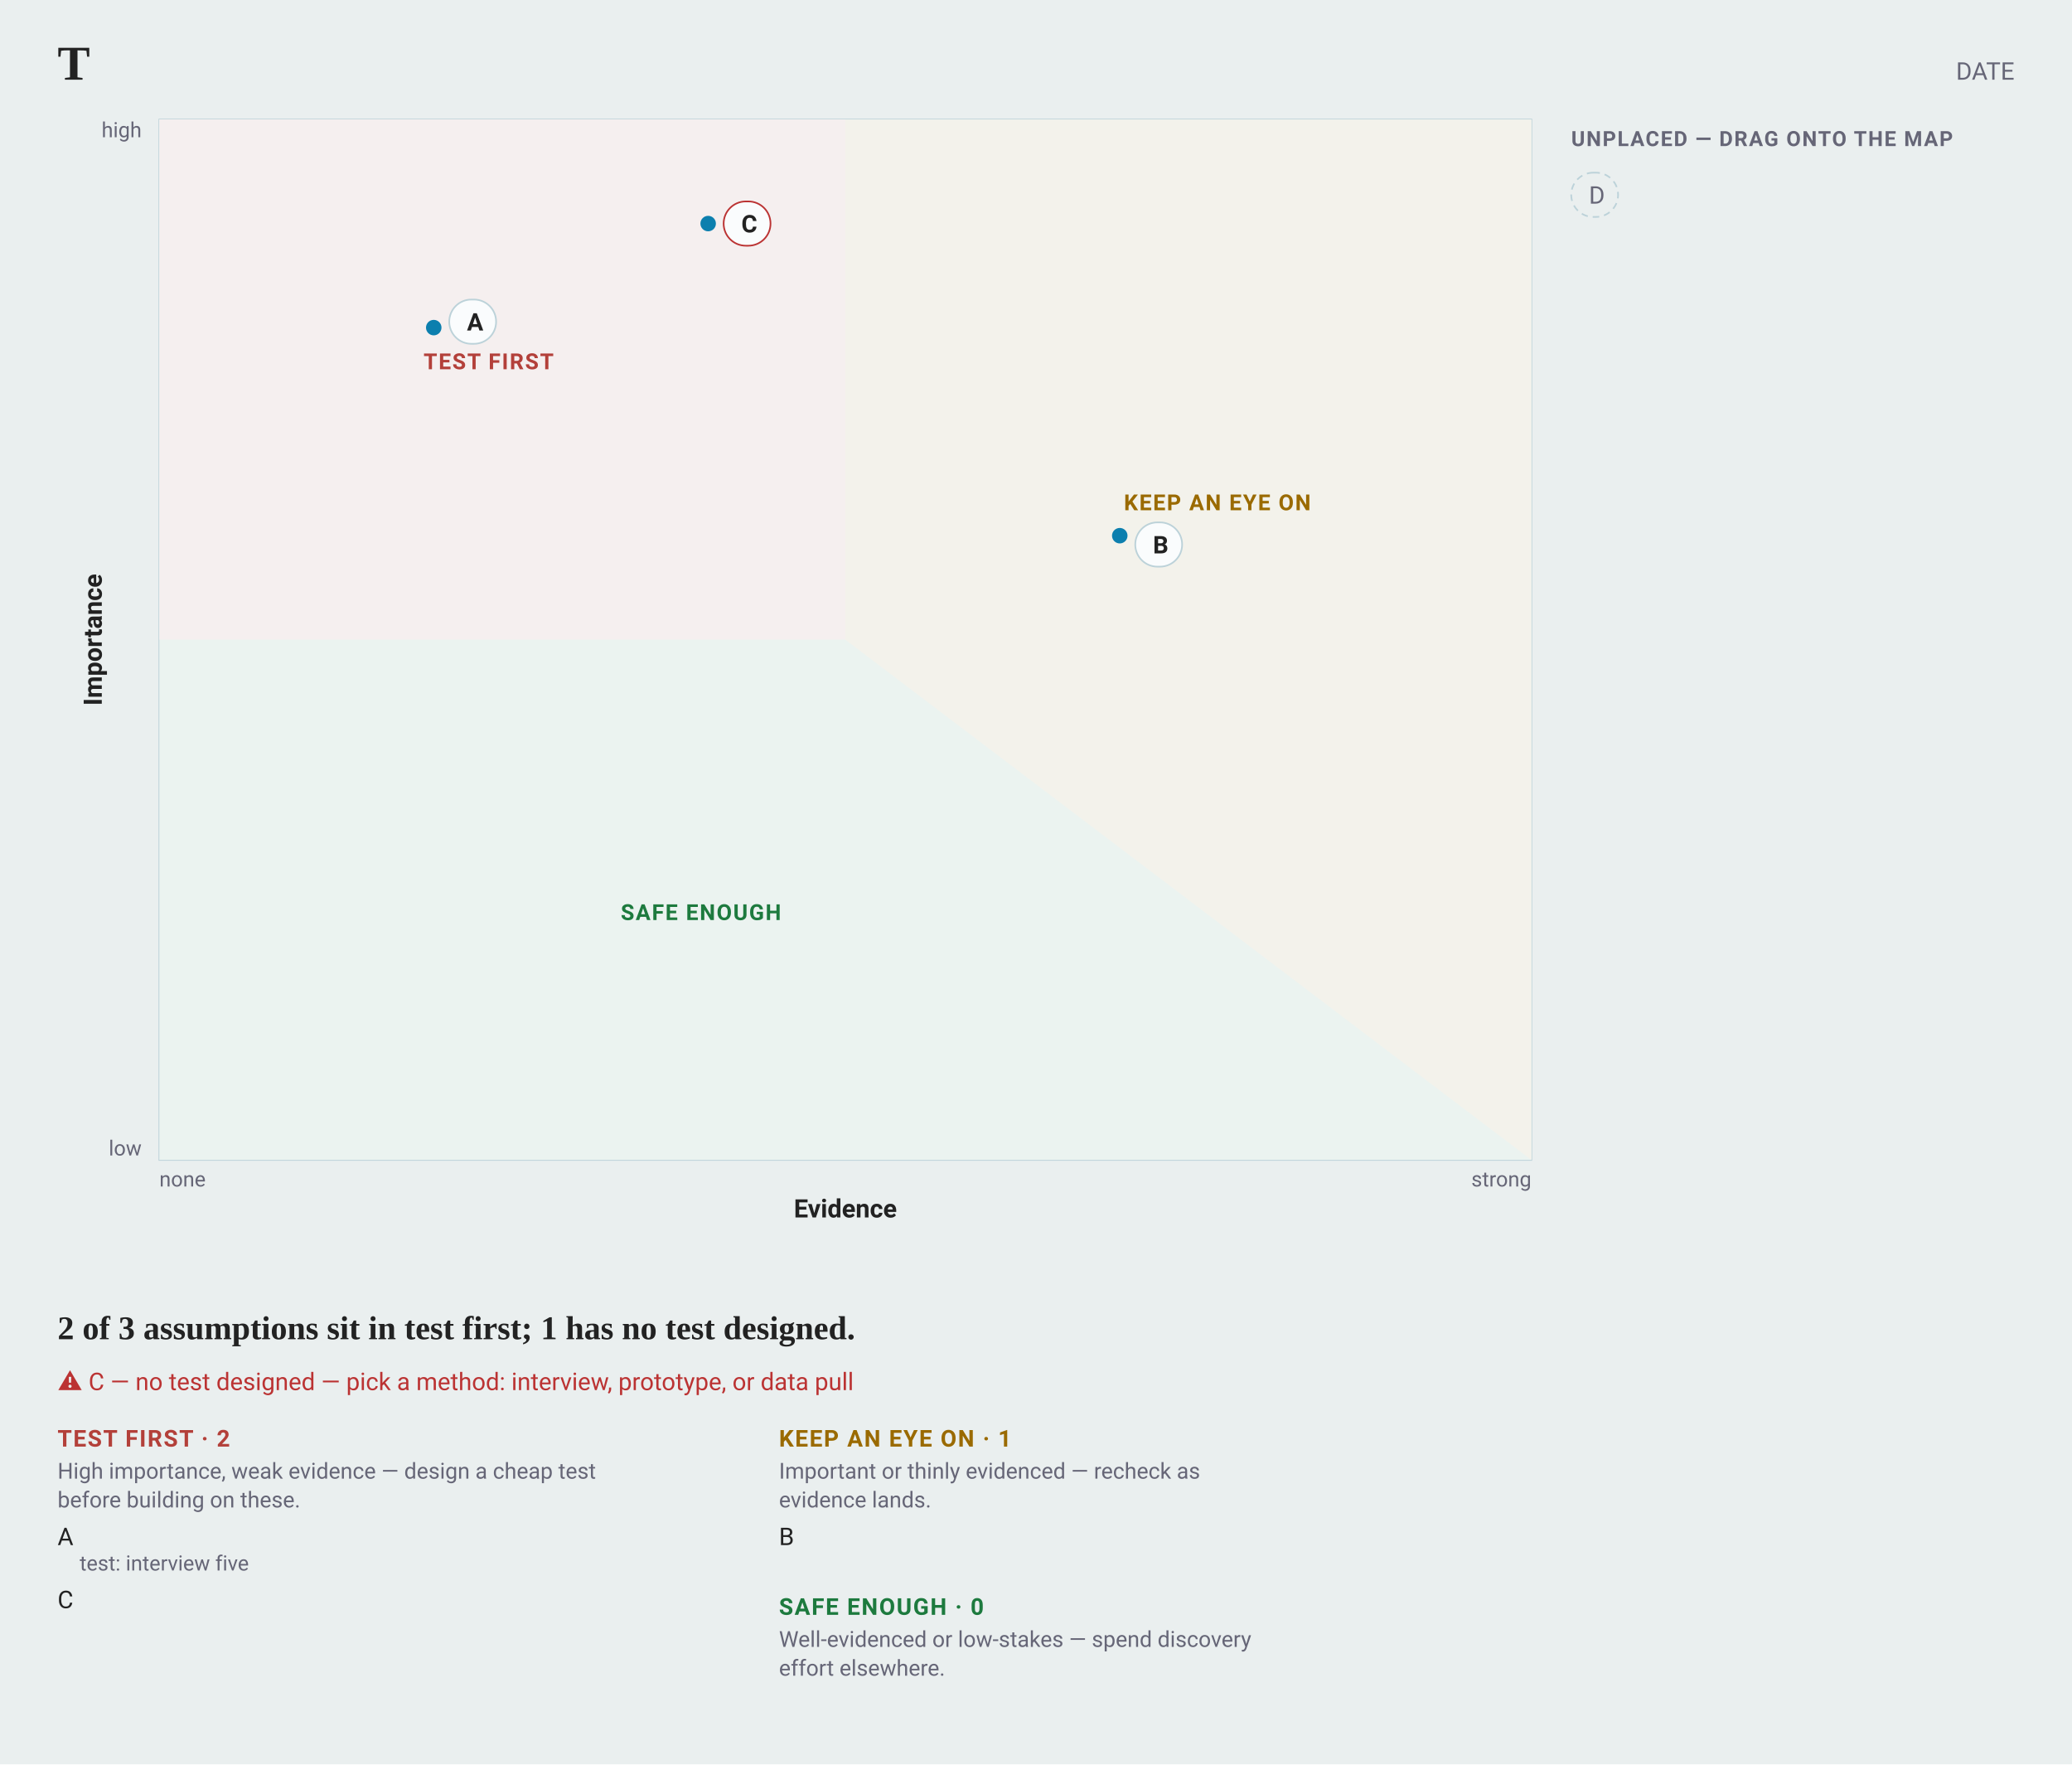
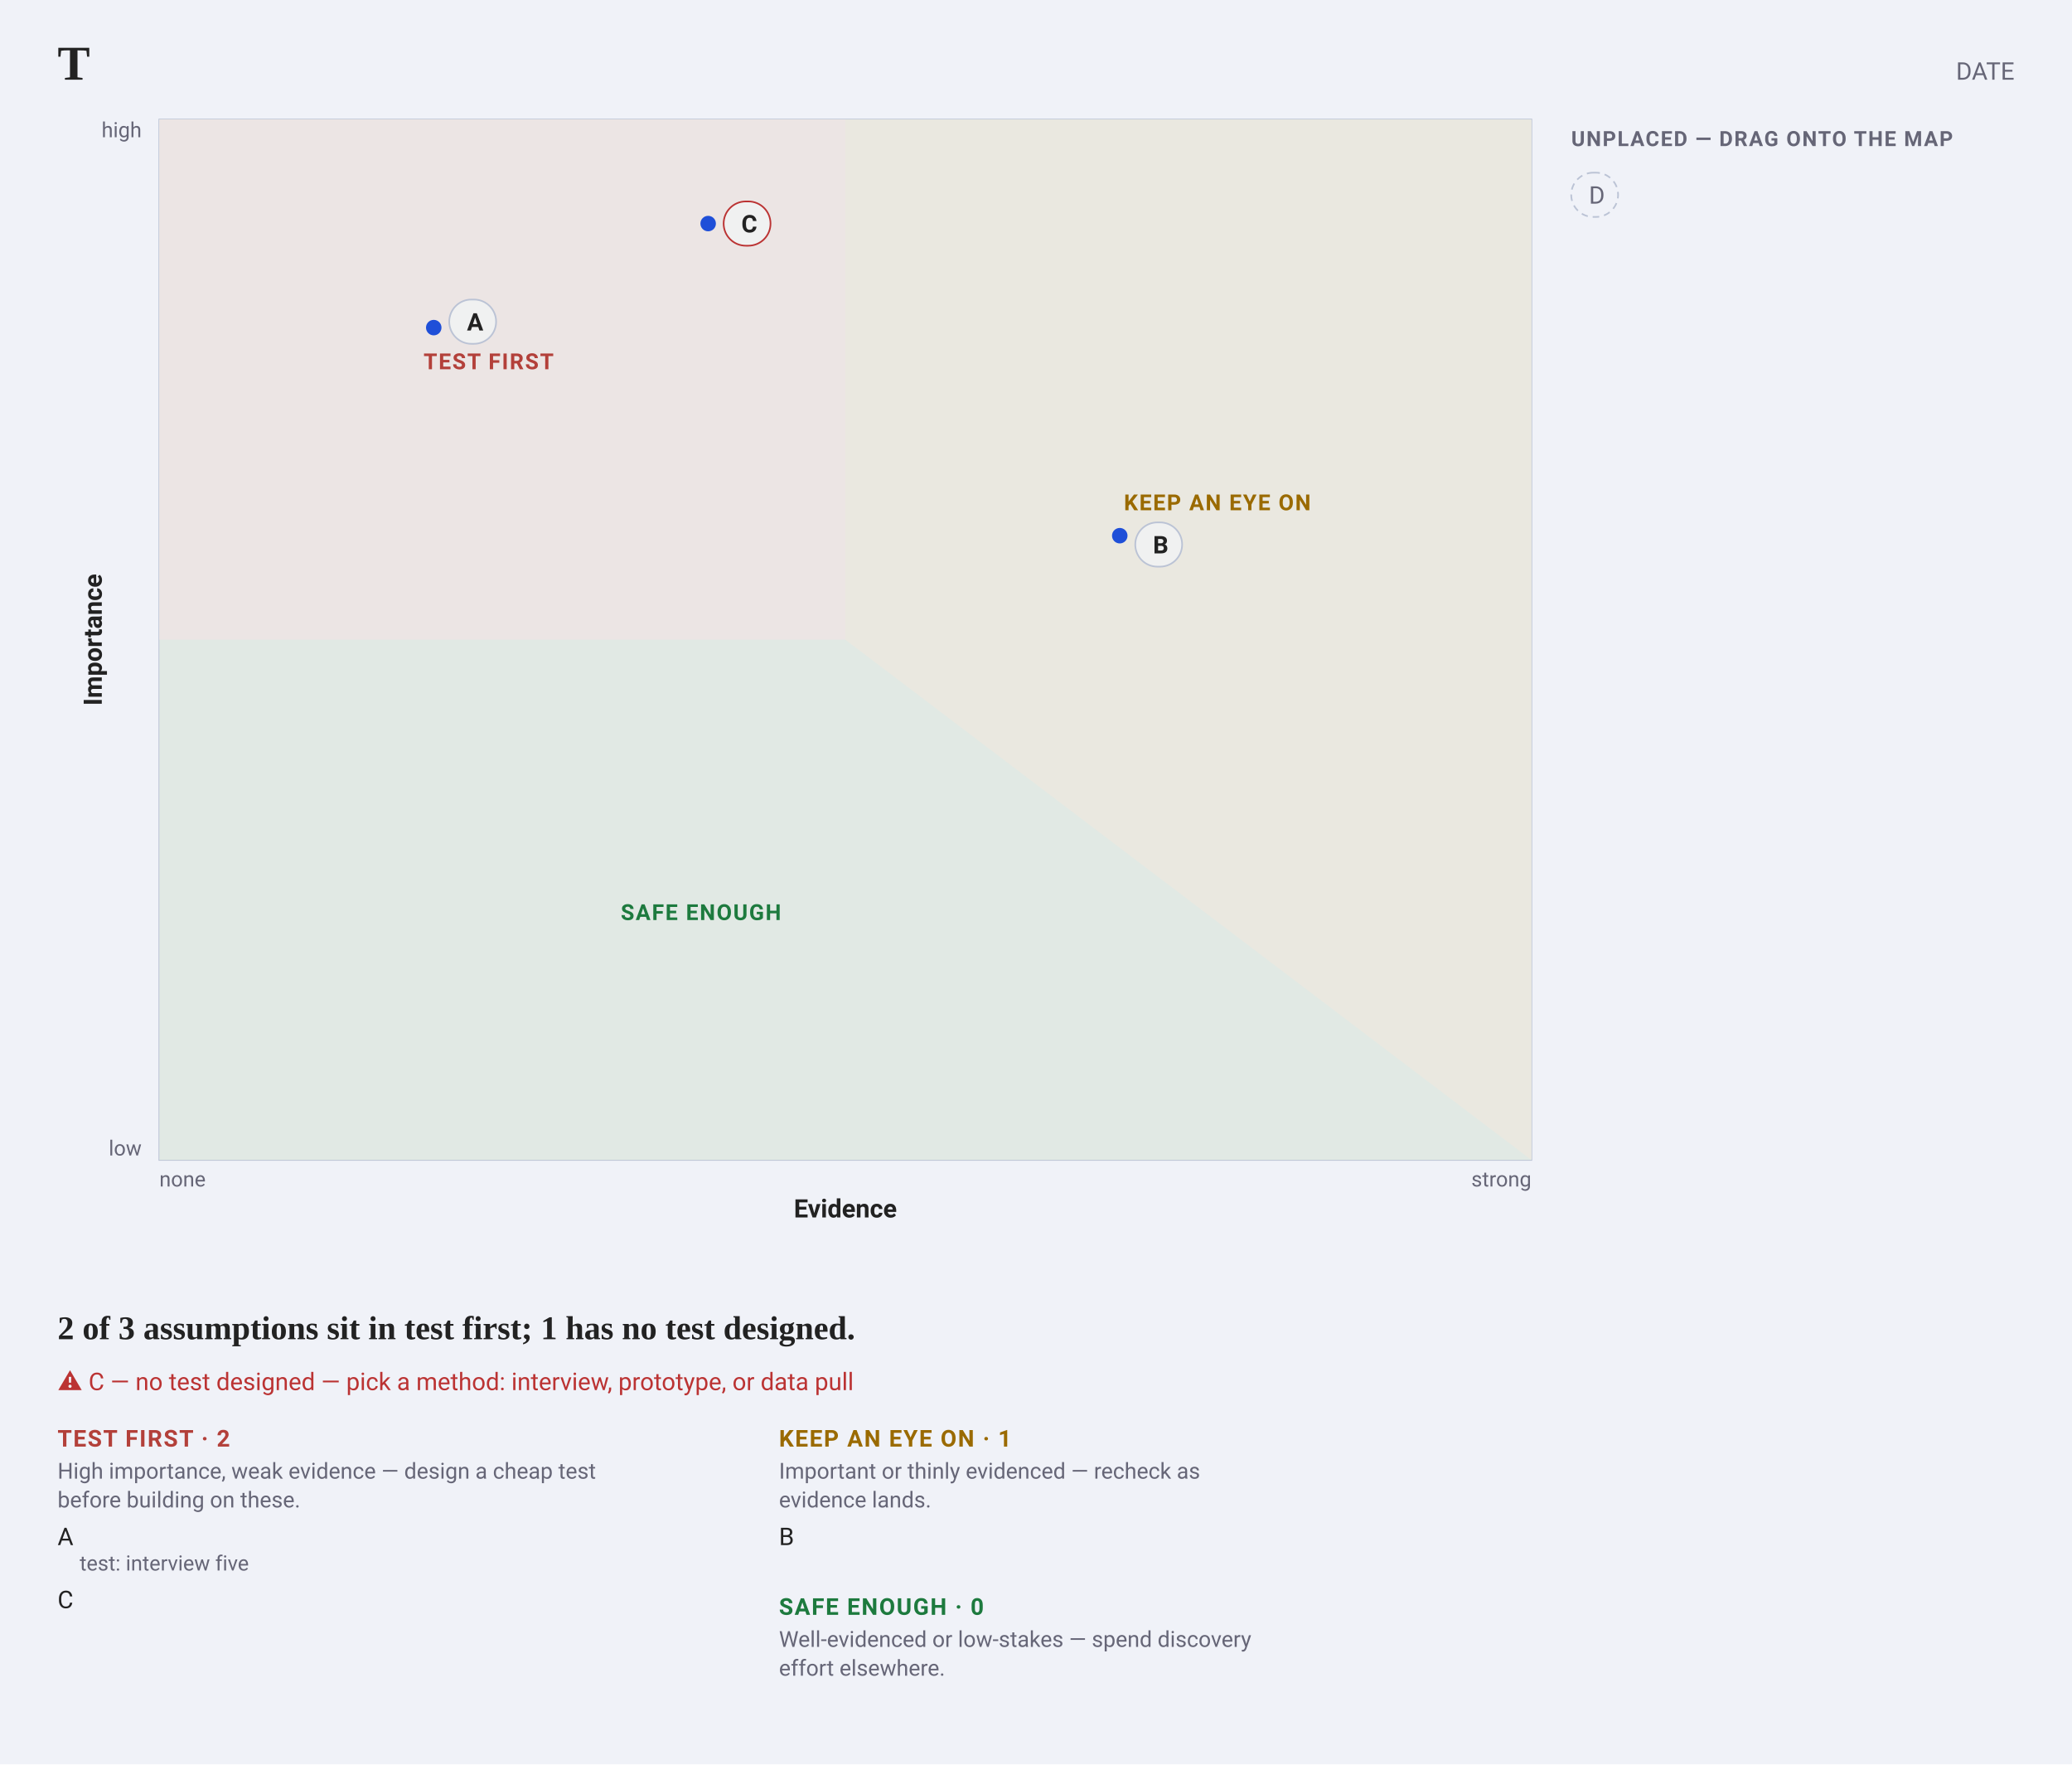
<svg xmlns="http://www.w3.org/2000/svg" width="1264" height="1076" viewBox="0 0 1264 1076" font-family="-apple-system, BlinkMacSystemFont, &quot;Segoe UI&quot;, Roboto, sans-serif">
-   <rect width="1264" height="1076" fill="#eaefef" />
+   <rect width="1264" height="1076" fill="#f0f2f8" />
  <text x="35.1" y="48.6" font-family="Charter, Georgia, &quot;Times New Roman&quot;, serif" font-size="29.7" font-weight="700" fill="#222">T</text>
  <text x="1228.9" y="48.6" text-anchor="end" font-size="14.85" fill="#667">DATE</text>
-   <rect data-plane="1" x="97.2" y="72.9" width="837" height="634.5" fill="#fafcfd" stroke="#bcd2d9" />
-   <path d="M97.2 707.4L934.2 707.4L934.2 72.9L97.2 72.9Z" fill="#ebf3f0" />
-   <path d="M934.2 707.4L934.2 707.4L934.2 72.9L97.2 72.9L97.2 72.9Z" fill="#f3f2eb" />
-   <path d="M515.7 390.1L515.7 72.9L97.2 72.9L97.2 390.1Z" fill="#f5efef" />
+   <rect data-plane="1" x="97.2" y="72.9" width="837" height="634.5" fill="#f0f1f1" stroke="#bbc3d5" />
+   <path d="M97.2 707.4L934.2 707.4L934.2 72.9L97.2 72.9Z" fill="#e1e9e4" />
+   <path d="M934.2 707.4L934.2 707.4L934.2 72.9L97.2 72.9L97.2 72.9Z" fill="#eae8e0" />
+   <path d="M515.7 390.1L515.7 72.9L97.2 72.9L97.2 390.1Z" fill="#ece5e4" />
  <text x="298.08" y="225.18" text-anchor="middle" font-size="13.5" font-weight="600" letter-spacing="0.8" fill="#B3403A">TEST FIRST</text>
  <text x="742.62" y="311.19" text-anchor="middle" font-size="13.5" font-weight="600" letter-spacing="0.8" fill="#9A6A00">KEEP AN EYE ON</text>
  <text x="427.595" y="561.131" text-anchor="middle" font-size="13.5" font-weight="600" letter-spacing="0.8" fill="#1D7A3E">SAFE ENOUGH</text>
  <g data-edit="axis" data-line="-1" data-raw="Evidence" tabindex="0" role="button" aria-label="Edit x-axis label: Evidence" data-axis="x">
    <text x="515.7" y="742.5" text-anchor="middle" font-size="15.525" font-weight="600" fill="#222">Evidence</text>
-     <rect x="486" y="712.8" width="59.4" height="59.4" fill="#eaefef" fill-opacity="0" />
+     <rect x="486" y="712.8" width="59.4" height="59.4" fill="#f0f2f8" fill-opacity="0" />
  </g>
  <g data-edit="axis" data-line="-1" data-raw="Importance" tabindex="0" role="button" aria-label="Edit y-axis label: Importance" data-axis="y">
    <text x="62.1" y="390.15" text-anchor="middle" font-size="15.525" font-weight="600" fill="#222" transform="rotate(-90 62.1 390.15)">Importance</text>
-     <rect x="32.4" y="360.45" width="59.4" height="59.4" fill="#eaefef" fill-opacity="0" />
+     <rect x="32.4" y="360.45" width="59.4" height="59.4" fill="#f0f2f8" fill-opacity="0" />
  </g>
  <text x="97.2" y="723.6" font-size="12.825" fill="#667">none</text>
  <text x="934.2" y="723.6" text-anchor="end" font-size="12.825" fill="#667">strong</text>
  <text x="86.4" y="704.7" text-anchor="end" font-size="12.825" fill="#667">low</text>
  <text x="86.4" y="83.7" text-anchor="end" font-size="12.825" fill="#667">high</text>
  <g data-edit="cardmenu" data-line="2" tabindex="0" role="button" aria-label="More options: A">
-     <rect data-hit="" x="274.05" y="166.48" width="28.6" height="59.4" fill="#fafcfd" fill-opacity="0" />
-     <circle cx="264.6" cy="199.8" r="4.725" fill="#0C7FAE" />
-     <rect x="274.05" y="182.68" width="28.6" height="27" rx="13.5" fill="#fafcfd" stroke="#bcd2d9" />
+     <rect data-hit="" x="274.05" y="166.48" width="28.6" height="59.4" fill="#f0f1f1" fill-opacity="0" />
+     <circle cx="264.6" cy="199.8" r="4.725" fill="#1F4FD8" />
+     <rect x="274.05" y="182.68" width="28.6" height="27" rx="13.5" fill="#f0f1f1" stroke="#bbc3d5" />
    <text data-edit="label" data-line="2" data-raw="A" x="284.85" y="201.58" font-size="14.85" font-weight="600" fill="#222" tabindex="0" role="button" aria-label="Rename: A">A</text>
  </g>
  <g data-edit="cardmenu" data-line="3" tabindex="0" role="button" aria-label="More options: B">
-     <rect data-hit="" x="692.55" y="302.39" width="28.6" height="59.4" fill="#fafcfd" fill-opacity="0" />
-     <circle cx="683.1" cy="326.7" r="4.725" fill="#0C7FAE" />
-     <rect x="692.55" y="318.59" width="28.6" height="27" rx="13.5" fill="#fafcfd" stroke="#bcd2d9" />
+     <rect data-hit="" x="692.55" y="302.39" width="28.6" height="59.4" fill="#f0f1f1" fill-opacity="0" />
+     <circle cx="683.1" cy="326.7" r="4.725" fill="#1F4FD8" />
+     <rect x="692.55" y="318.59" width="28.6" height="27" rx="13.5" fill="#f0f1f1" stroke="#bbc3d5" />
    <text data-edit="label" data-line="3" data-raw="B" x="703.35" y="337.49" font-size="14.85" font-weight="600" fill="#222" tabindex="0" role="button" aria-label="Rename: B">B</text>
  </g>
  <g data-edit="cardmenu" data-line="4" tabindex="0" role="button" aria-label="More options: C">
-     <rect data-hit="" x="441.45" y="106.65" width="28.6" height="59.4" fill="#fafcfd" fill-opacity="0" />
-     <circle cx="432" cy="136.35" r="4.725" fill="#0C7FAE" />
-     <rect x="441.45" y="122.85" width="28.6" height="27" rx="13.5" fill="#fafcfd" stroke="#b33" />
+     <rect data-hit="" x="441.45" y="106.65" width="28.6" height="59.4" fill="#f0f1f1" fill-opacity="0" />
+     <circle cx="432" cy="136.35" r="4.725" fill="#1F4FD8" />
+     <rect x="441.45" y="122.85" width="28.6" height="27" rx="13.5" fill="#f0f1f1" stroke="#b33" />
    <text data-edit="label" data-line="4" data-raw="C" x="452.25" y="141.75" font-size="14.85" font-weight="600" fill="#222" tabindex="0" role="button" aria-label="Rename: C">C</text>
  </g>
  <text x="958.5" y="89.1" font-size="12.825" font-weight="600" letter-spacing="0.8" fill="#667">UNPLACED — DRAG ONTO THE MAP</text>
  <g data-line="5" data-tray="1">
-     <rect x="958.5" y="105.3" width="28.6" height="27" rx="13.5" fill="none" stroke="#bcd2d9" stroke-dasharray="4 3" />
+     <rect x="958.5" y="105.3" width="28.6" height="27" rx="13.5" fill="none" stroke="#bbc3d5" stroke-dasharray="4 3" />
    <text data-edit="label" data-line="5" data-raw="D" x="969.3" y="124.2" font-size="14.85" fill="#667" tabindex="0" role="button" aria-label="Rename: D">D</text>
  </g>
  <text x="35.1" y="816.75" font-family="Charter, Georgia, &quot;Times New Roman&quot;, serif" font-size="20.25" font-weight="600" fill="#222">2 of 3 assumptions sit in test first; 1 has no test designed.</text>
  <text x="35.1" y="847.8" font-size="14.85" fill="#b33">⚠ C — no test designed — pick a method: interview, prototype, or data pull</text>
  <text x="35.1" y="882.225" font-size="14.175" font-weight="600" letter-spacing="0.8" fill="#B3403A">TEST FIRST · 2</text>
  <text x="35.1" y="901.8" font-size="13.5" fill="#667">High importance, weak evidence — design a cheap test</text>
  <text x="35.1" y="919.35" font-size="13.5" fill="#667">before building on these.</text>
  <text x="35.1" y="942.3" font-size="14.85" fill="#222">A</text>
  <text data-edit="field" data-line="2" data-key="test" data-raw="interview five" x="48.6" y="957.825" font-size="12.825" fill="#667" tabindex="0" role="button" aria-label="Edit test: interview five">test: interview five</text>
  <text x="35.1" y="980.775" font-size="14.85" fill="#222">C</text>
  <text x="475.2" y="882.225" font-size="14.175" font-weight="600" letter-spacing="0.8" fill="#9A6A00">KEEP AN EYE ON · 1</text>
  <text x="475.2" y="901.8" font-size="13.5" fill="#667">Important or thinly evidenced — recheck as</text>
  <text x="475.2" y="919.35" font-size="13.5" fill="#667">evidence lands.</text>
  <text x="475.2" y="942.3" font-size="14.85" fill="#222">B</text>
  <text x="475.2" y="984.825" font-size="14.175" font-weight="600" letter-spacing="0.8" fill="#1D7A3E">SAFE ENOUGH · 0</text>
  <text x="475.2" y="1004.4" font-size="13.5" fill="#667">Well-evidenced or low-stakes — spend discovery</text>
  <text x="475.2" y="1021.95" font-size="13.5" fill="#667">effort elsewhere.</text>
</svg>
